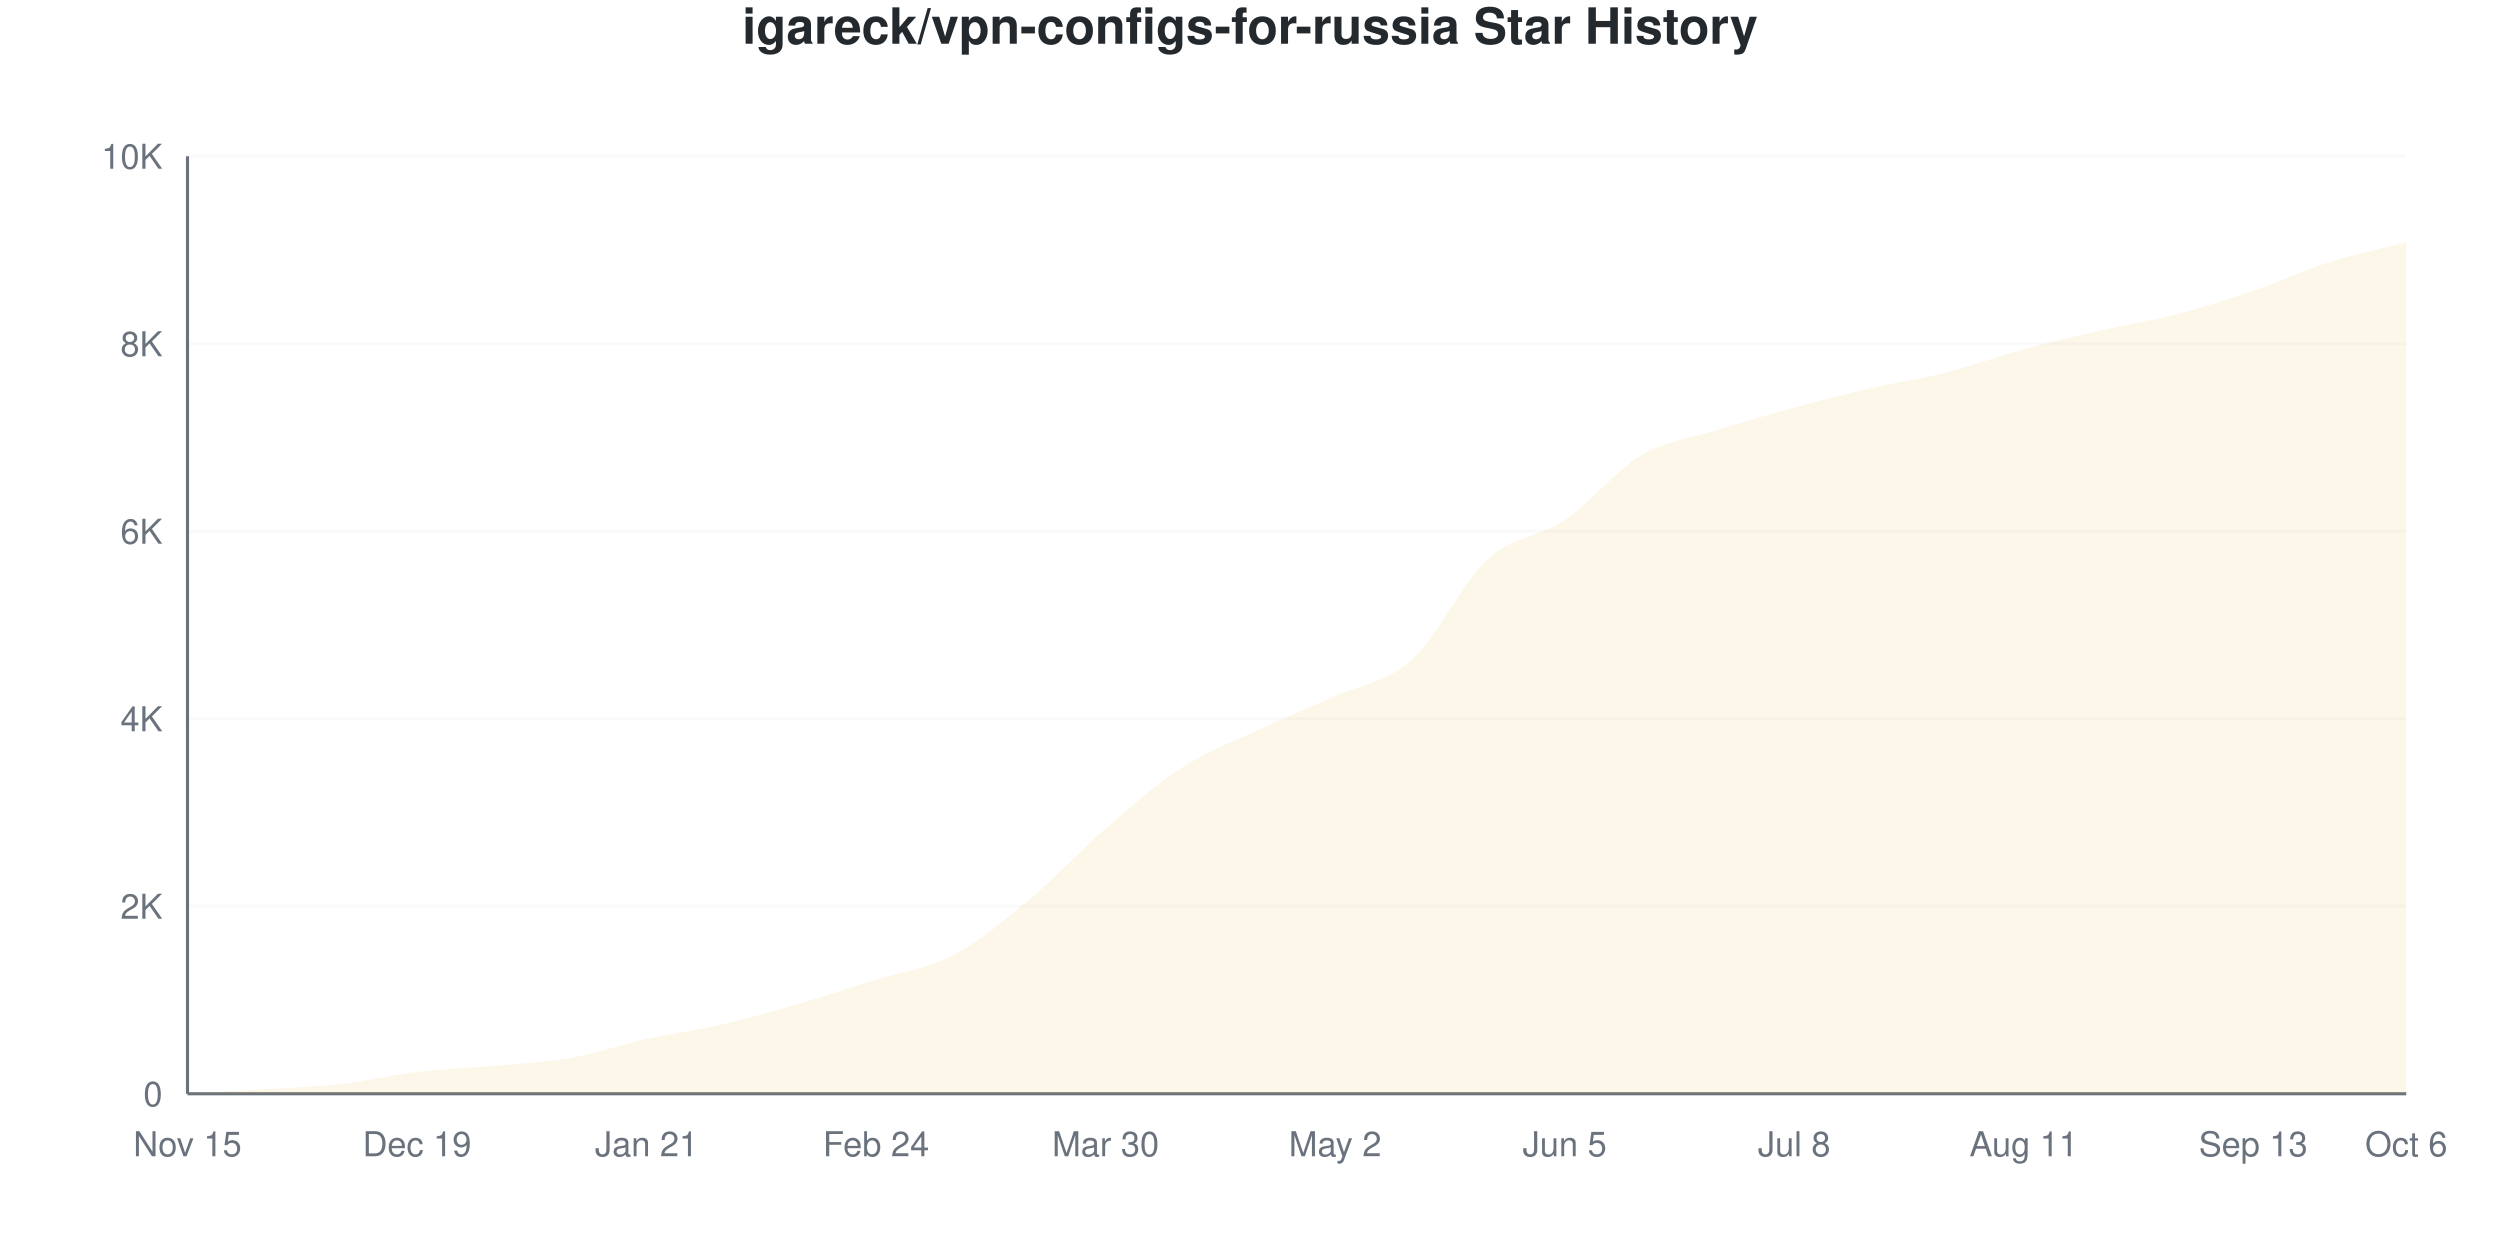
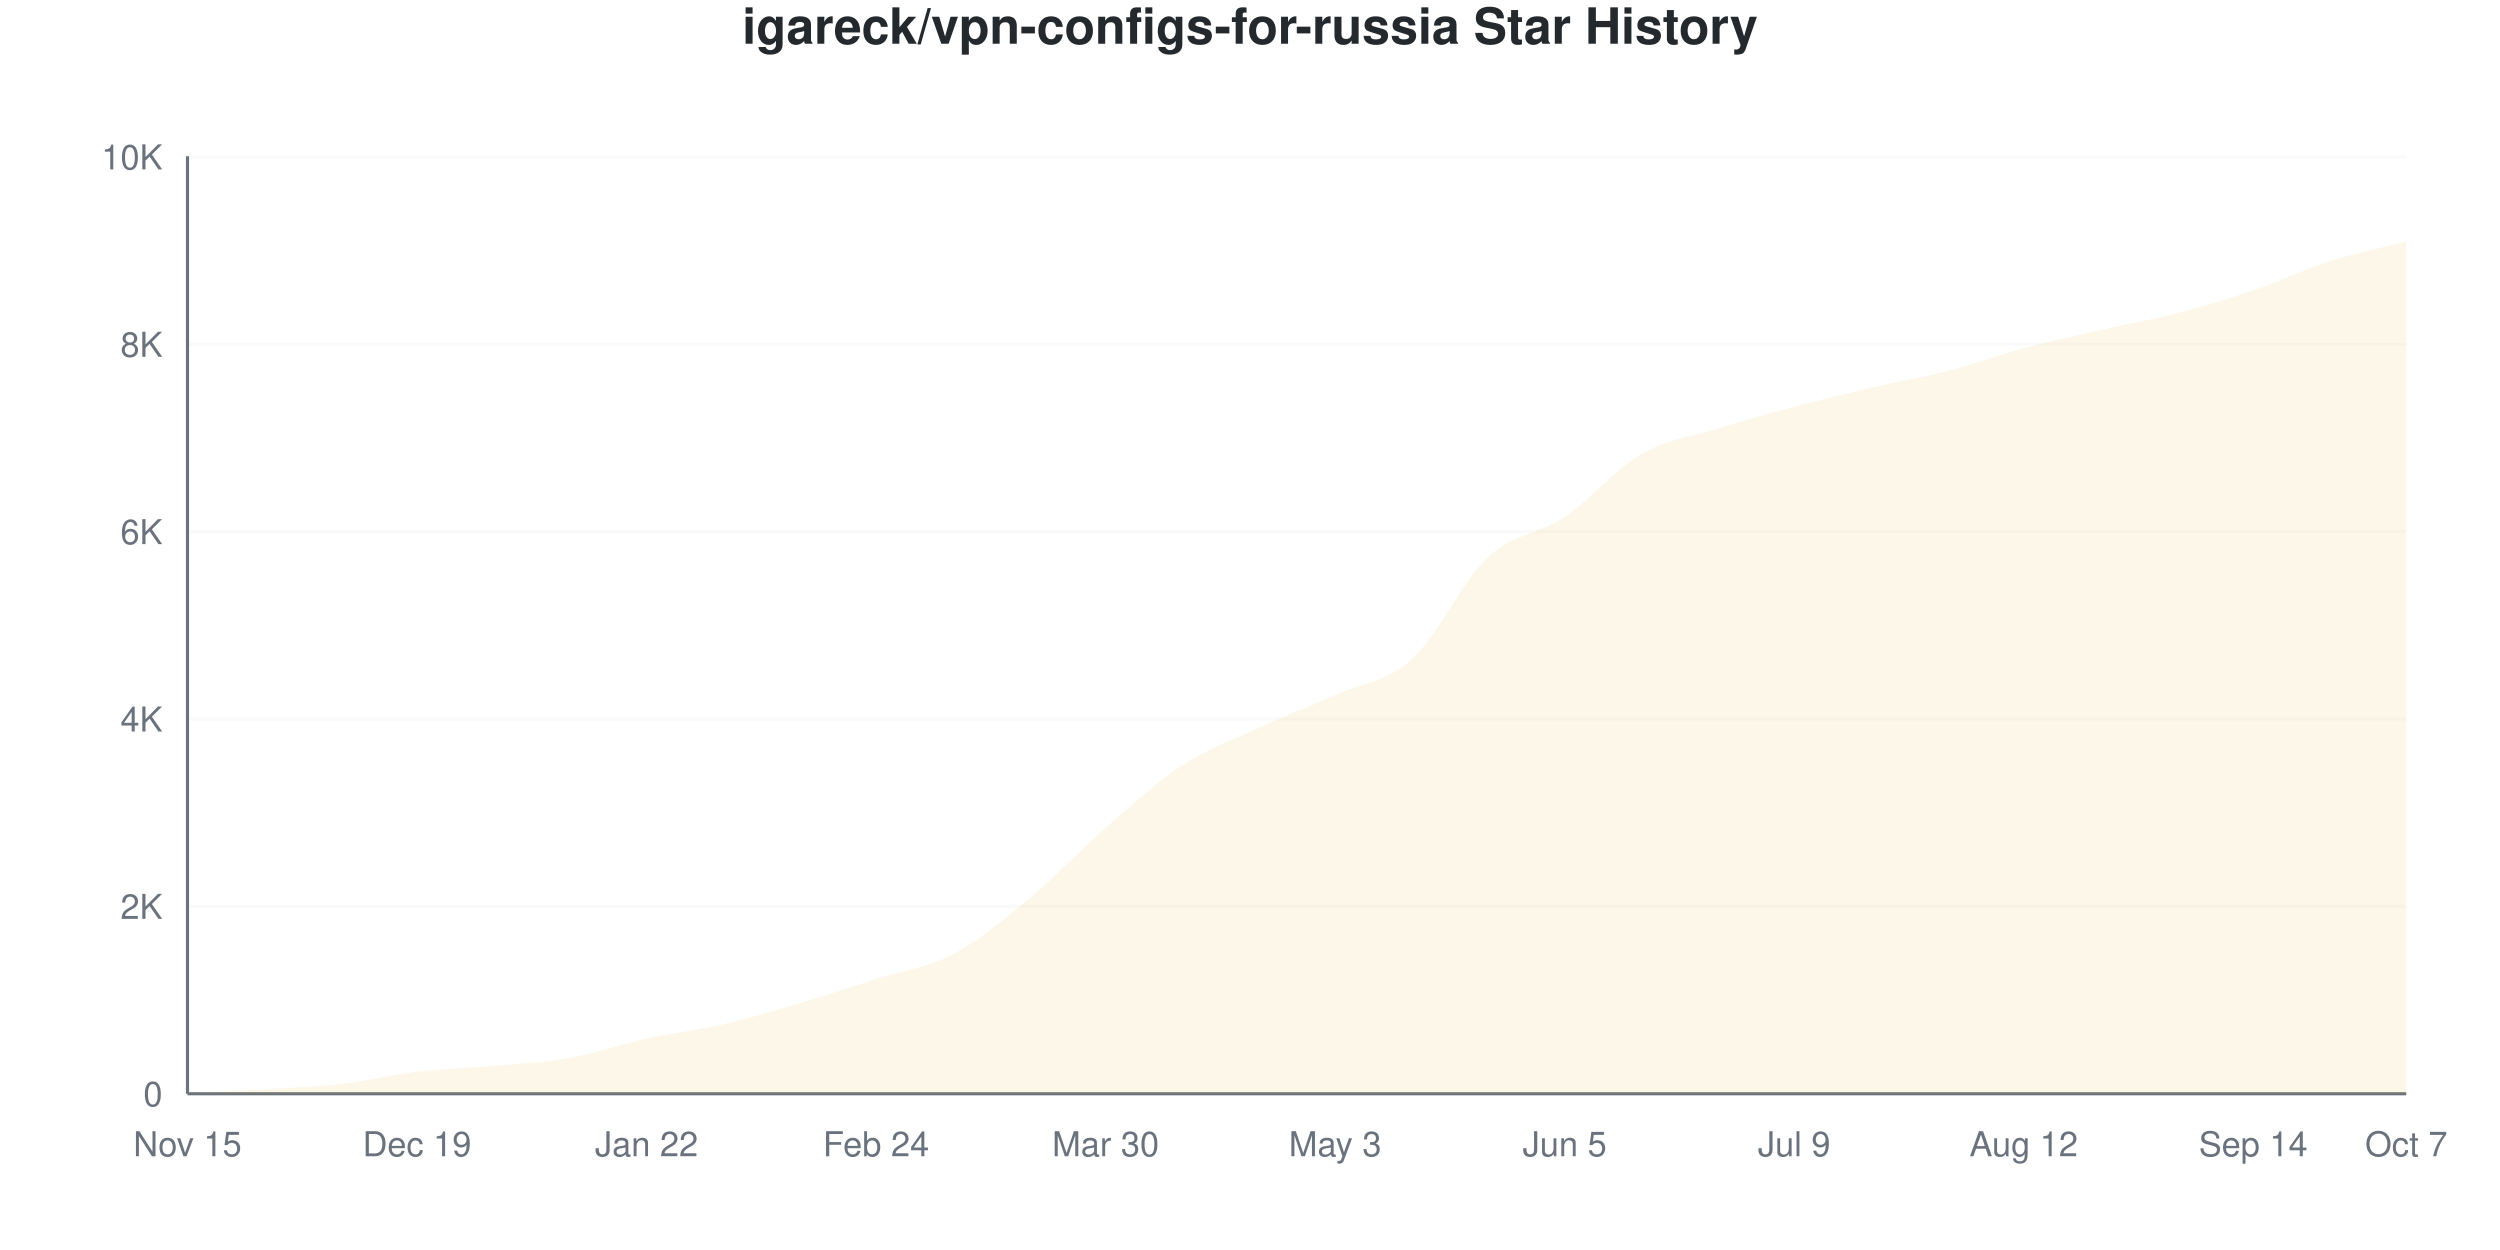
<svg xmlns="http://www.w3.org/2000/svg" viewBox="0 0 800 400" width="800" height="400">
  <style>
    @keyframes drawLine {
      to { stroke-dashoffset: 0; }
    }
    @keyframes fadeInPoint {
      from { opacity: 0; }
      to { opacity: 1; }
    }
    .data-line-0 {
-       stroke-dasharray: 1171;
-       stroke-dashoffset: 1171;
+       stroke-dasharray: 1172;
+       stroke-dashoffset: 1172;
      animation: drawLine 2s ease-out forwards;
    }
    .data-point {
      opacity: 0;
      animation: fadeInPoint 0.5s ease-out forwards;
    }
    .chart-bg { fill: #fff; }
    .chart-text { fill: #24292e; }
    .chart-muted { fill: #6a737d; }
    .chart-grid { stroke: #eee; }
    .chart-axis { stroke: #6a737d; }
    @media (prefers-color-scheme: dark) {
      .chart-bg { fill: #0d1117; }
      .chart-text { fill: #e6edf3; }
      .chart-muted { fill: #8b949e; }
      .chart-grid { stroke: #21262d; }
      .chart-axis { stroke: #8b949e; }
    }
  </style>
  <rect width="800" height="400" class="chart-bg" />
  <text x="400" y="14" text-anchor="middle" class="chart-text" font-size="16" font-weight="bold" font-family="-apple-system, BlinkMacSystemFont, 'Segoe UI', Helvetica, Arial, sans-serif">igareck/vpn-configs-for-russia Star History</text>
  <g class="grid">
    <line x1="60" y1="350" x2="770" y2="350" class="chart-grid" stroke-opacity="0.3" />
    <text x="52" y="354" text-anchor="end" class="chart-muted" font-size="11" font-family="-apple-system, BlinkMacSystemFont, 'Segoe UI', Helvetica, Arial, sans-serif">0</text>
-     <line x1="60" y1="290" x2="770" y2="290" class="chart-grid" stroke-opacity="0.3" />
-     <text x="52" y="294" text-anchor="end" class="chart-muted" font-size="11" font-family="-apple-system, BlinkMacSystemFont, 'Segoe UI', Helvetica, Arial, sans-serif">2K</text>
-     <line x1="60" y1="230" x2="770" y2="230" class="chart-grid" stroke-opacity="0.3" />
-     <text x="52" y="234" text-anchor="end" class="chart-muted" font-size="11" font-family="-apple-system, BlinkMacSystemFont, 'Segoe UI', Helvetica, Arial, sans-serif">4K</text>
-     <line x1="60" y1="170" x2="770" y2="170" class="chart-grid" stroke-opacity="0.3" />
-     <text x="52" y="174" text-anchor="end" class="chart-muted" font-size="11" font-family="-apple-system, BlinkMacSystemFont, 'Segoe UI', Helvetica, Arial, sans-serif">6K</text>
-     <line x1="60" y1="110" x2="770" y2="110" class="chart-grid" stroke-opacity="0.3" />
-     <text x="52" y="114" text-anchor="end" class="chart-muted" font-size="11" font-family="-apple-system, BlinkMacSystemFont, 'Segoe UI', Helvetica, Arial, sans-serif">8K</text>
-     <line x1="60" y1="50" x2="770" y2="50" class="chart-grid" stroke-opacity="0.3" />
-     <text x="52" y="54" text-anchor="end" class="chart-muted" font-size="11" font-family="-apple-system, BlinkMacSystemFont, 'Segoe UI', Helvetica, Arial, sans-serif">10K</text>
+     <line x1="60" y1="290.042" x2="770" y2="290.042" class="chart-grid" stroke-opacity="0.3" />
+     <text x="52" y="294.042" text-anchor="end" class="chart-muted" font-size="11" font-family="-apple-system, BlinkMacSystemFont, 'Segoe UI', Helvetica, Arial, sans-serif">2K</text>
+     <line x1="60" y1="230.084" x2="770" y2="230.084" class="chart-grid" stroke-opacity="0.3" />
+     <text x="52" y="234.084" text-anchor="end" class="chart-muted" font-size="11" font-family="-apple-system, BlinkMacSystemFont, 'Segoe UI', Helvetica, Arial, sans-serif">4K</text>
+     <line x1="60" y1="170.126" x2="770" y2="170.126" class="chart-grid" stroke-opacity="0.3" />
+     <text x="52" y="174.126" text-anchor="end" class="chart-muted" font-size="11" font-family="-apple-system, BlinkMacSystemFont, 'Segoe UI', Helvetica, Arial, sans-serif">6K</text>
+     <line x1="60" y1="110.168" x2="770" y2="110.168" class="chart-grid" stroke-opacity="0.3" />
+     <text x="52" y="114.168" text-anchor="end" class="chart-muted" font-size="11" font-family="-apple-system, BlinkMacSystemFont, 'Segoe UI', Helvetica, Arial, sans-serif">8K</text>
+     <line x1="60" y1="50.21" x2="770" y2="50.21" class="chart-grid" stroke-opacity="0.3" />
+     <text x="52" y="54.21" text-anchor="end" class="chart-muted" font-size="11" font-family="-apple-system, BlinkMacSystemFont, 'Segoe UI', Helvetica, Arial, sans-serif">10K</text>
  </g>
  <g class="milestones">
    
  </g>
  <g class="x-axis">
    <text x="60" y="370" text-anchor="middle" class="chart-muted" font-size="11" font-family="-apple-system, BlinkMacSystemFont, 'Segoe UI', Helvetica, Arial, sans-serif">Nov 15</text>
    <text x="133.448" y="370" text-anchor="middle" class="chart-muted" font-size="11" font-family="-apple-system, BlinkMacSystemFont, 'Segoe UI', Helvetica, Arial, sans-serif">Dec 19</text>
-     <text x="206.897" y="370" text-anchor="middle" class="chart-muted" font-size="11" font-family="-apple-system, BlinkMacSystemFont, 'Segoe UI', Helvetica, Arial, sans-serif">Jan 21</text>
+     <text x="206.897" y="370" text-anchor="middle" class="chart-muted" font-size="11" font-family="-apple-system, BlinkMacSystemFont, 'Segoe UI', Helvetica, Arial, sans-serif">Jan 22</text>
    <text x="280.345" y="370" text-anchor="middle" class="chart-muted" font-size="11" font-family="-apple-system, BlinkMacSystemFont, 'Segoe UI', Helvetica, Arial, sans-serif">Feb 24</text>
    <text x="353.793" y="370" text-anchor="middle" class="chart-muted" font-size="11" font-family="-apple-system, BlinkMacSystemFont, 'Segoe UI', Helvetica, Arial, sans-serif">Mar 30</text>
-     <text x="427.241" y="370" text-anchor="middle" class="chart-muted" font-size="11" font-family="-apple-system, BlinkMacSystemFont, 'Segoe UI', Helvetica, Arial, sans-serif">May 2</text>
+     <text x="427.241" y="370" text-anchor="middle" class="chart-muted" font-size="11" font-family="-apple-system, BlinkMacSystemFont, 'Segoe UI', Helvetica, Arial, sans-serif">May 3</text>
    <text x="500.69" y="370" text-anchor="middle" class="chart-muted" font-size="11" font-family="-apple-system, BlinkMacSystemFont, 'Segoe UI', Helvetica, Arial, sans-serif">Jun 5</text>
-     <text x="574.138" y="370" text-anchor="middle" class="chart-muted" font-size="11" font-family="-apple-system, BlinkMacSystemFont, 'Segoe UI', Helvetica, Arial, sans-serif">Jul 8</text>
-     <text x="647.586" y="370" text-anchor="middle" class="chart-muted" font-size="11" font-family="-apple-system, BlinkMacSystemFont, 'Segoe UI', Helvetica, Arial, sans-serif">Aug 11</text>
-     <text x="721.034" y="370" text-anchor="middle" class="chart-muted" font-size="11" font-family="-apple-system, BlinkMacSystemFont, 'Segoe UI', Helvetica, Arial, sans-serif">Sep 13</text>
-     <text x="770" y="370" text-anchor="middle" class="chart-muted" font-size="11" font-family="-apple-system, BlinkMacSystemFont, 'Segoe UI', Helvetica, Arial, sans-serif">Oct 6</text>
+     <text x="574.138" y="370" text-anchor="middle" class="chart-muted" font-size="11" font-family="-apple-system, BlinkMacSystemFont, 'Segoe UI', Helvetica, Arial, sans-serif">Jul 9</text>
+     <text x="647.586" y="370" text-anchor="middle" class="chart-muted" font-size="11" font-family="-apple-system, BlinkMacSystemFont, 'Segoe UI', Helvetica, Arial, sans-serif">Aug 12</text>
+     <text x="721.034" y="370" text-anchor="middle" class="chart-muted" font-size="11" font-family="-apple-system, BlinkMacSystemFont, 'Segoe UI', Helvetica, Arial, sans-serif">Sep 14</text>
+     <text x="770" y="370" text-anchor="middle" class="chart-muted" font-size="11" font-family="-apple-system, BlinkMacSystemFont, 'Segoe UI', Helvetica, Arial, sans-serif">Oct 7</text>
  </g>
  <line x1="60" y1="50" x2="60" y2="350" class="chart-axis" stroke-width="1" />
  <line x1="60" y1="350" x2="770" y2="350" class="chart-axis" stroke-width="1" />
-   <path d="M60,350 L60,349.97 C68.161,349.5 76.322,349.07 84.483,348.56 C92.644,348.05 100.805,347.835 108.966,346.91 C117.126,345.985 125.287,343.98 133.448,343.01 C141.609,342.04 149.77,341.825 157.931,341.09 C166.092,340.355 174.253,340.035 182.414,338.6 C190.575,337.165 198.736,334.285 206.897,332.48 C215.057,330.675 223.218,329.66 231.379,327.77 C239.54,325.88 247.701,323.525 255.862,321.14 C264.023,318.755 272.184,316.02 280.345,313.46 C288.506,310.9 296.667,310.035 304.828,305.78 C312.989,301.525 321.149,294.705 329.31,287.93 C337.471,281.155 345.632,272.185 353.793,265.13 C361.954,258.075 370.115,250.865 378.276,245.6 C386.437,240.335 394.598,237.35 402.759,233.54 C410.92,229.73 419.08,226.465 427.241,222.74 C435.402,219.015 443.563,218.51 451.724,211.19 C459.885,203.87 468.046,186.27 476.207,178.82 C484.368,171.37 492.529,172 500.69,166.49 C508.851,160.98 517.011,150.58 525.172,145.76 C533.333,140.94 541.494,140.125 549.655,137.57 C557.816,135.015 565.977,132.65 574.138,130.43 C582.299,128.21 590.46,126.135 598.621,124.25 C606.782,122.365 614.943,121.205 623.103,119.12 C631.264,117.035 639.425,113.965 647.586,111.74 C655.747,109.515 663.908,107.63 672.069,105.77 C680.23,103.91 688.391,102.7 696.552,100.58 C704.713,98.46 712.874,95.84 721.034,93.05 C729.195,90.26 737.356,86.42 745.517,83.84 C753.678,81.26 761.839,79.66 770,77.57 L770,350 L60,350 Z" fill="#dfb317" fill-opacity="0.1" />
-   <path d="M60,350 L60,349.97 C68.161,349.5 76.322,349.07 84.483,348.56 C92.644,348.05 100.805,347.835 108.966,346.91 C117.126,345.985 125.287,343.98 133.448,343.01 C141.609,342.04 149.77,341.825 157.931,341.09 C166.092,340.355 174.253,340.035 182.414,338.6 C190.575,337.165 198.736,334.285 206.897,332.48 C215.057,330.675 223.218,329.66 231.379,327.77 C239.54,325.88 247.701,323.525 255.862,321.14 C264.023,318.755 272.184,316.02 280.345,313.46 C288.506,310.9 296.667,310.035 304.828,305.78 C312.989,301.525 321.149,294.705 329.31,287.93 C337.471,281.155 345.632,272.185 353.793,265.13 C361.954,258.075 370.115,250.865 378.276,245.6 C386.437,240.335 394.598,237.35 402.759,233.54 C410.92,229.73 419.08,226.465 427.241,222.74 C435.402,219.015 443.563,218.51 451.724,211.19 C459.885,203.87 468.046,186.27 476.207,178.82 C484.368,171.37 492.529,172 500.69,166.49 C508.851,160.98 517.011,150.58 525.172,145.76 C533.333,140.94 541.494,140.125 549.655,137.57 C557.816,135.015 565.977,132.65 574.138,130.43 C582.299,128.21 590.46,126.135 598.621,124.25 C606.782,122.365 614.943,121.205 623.103,119.12 C631.264,117.035 639.425,113.965 647.586,111.74 C655.747,109.515 663.908,107.63 672.069,105.77 C680.23,103.91 688.391,102.7 696.552,100.58 C704.713,98.46 712.874,95.84 721.034,93.05 C729.195,90.26 737.356,86.42 745.517,83.84 C753.678,81.26 761.839,79.66 770,77.57" fill="none" stroke="#dfb317" stroke-width="2.5" class="data-line-0" />
+   <path d="M60,350 L60,349.97 C68.161,349.5 76.322,349.076 84.483,348.561 C92.644,348.046 100.805,347.817 108.966,346.882 C117.126,345.948 125.287,343.924 133.448,342.955 C141.609,341.986 149.77,341.806 157.931,341.066 C166.092,340.327 174.253,339.967 182.414,338.518 C190.575,337.069 198.736,334.161 206.897,332.372 C215.057,330.584 223.218,329.669 231.379,327.786 C239.54,325.902 247.701,323.489 255.862,321.07 C264.023,318.652 272.184,315.884 280.345,313.276 C288.506,310.668 296.667,309.703 304.828,305.421 C312.989,301.139 321.149,294.329 329.31,287.584 C337.471,280.838 345.632,272.065 353.793,264.95 C361.954,257.835 370.115,250.225 378.276,244.894 C386.437,239.562 394.598,236.709 402.759,232.962 C410.92,229.215 419.08,226.067 427.241,222.409 C435.402,218.752 443.563,218.377 451.724,211.017 C459.885,203.657 468.046,185.84 476.207,178.25 C484.368,170.661 492.529,170.97 500.69,165.479 C508.851,159.988 517.011,150.02 525.172,145.303 C533.333,140.587 541.494,139.702 549.655,137.179 C557.816,134.656 565.977,132.342 574.138,130.164 C582.299,127.985 590.46,126.007 598.621,124.108 C606.782,122.209 614.943,120.875 623.103,118.772 C631.264,116.668 639.425,113.675 647.586,111.487 C655.747,109.298 663.908,107.515 672.069,105.641 C680.23,103.767 688.391,102.363 696.552,100.245 C704.713,98.126 712.874,95.708 721.034,92.93 C729.195,90.152 737.356,86.185 745.517,83.576 C753.678,80.968 761.839,79.379 770,77.281 L770,350 L60,350 Z" fill="#dfb317" fill-opacity="0.1" />
+   <path d="M60,350 L60,349.97 C68.161,349.5 76.322,349.076 84.483,348.561 C92.644,348.046 100.805,347.817 108.966,346.882 C117.126,345.948 125.287,343.924 133.448,342.955 C141.609,341.986 149.77,341.806 157.931,341.066 C166.092,340.327 174.253,339.967 182.414,338.518 C190.575,337.069 198.736,334.161 206.897,332.372 C215.057,330.584 223.218,329.669 231.379,327.786 C239.54,325.902 247.701,323.489 255.862,321.07 C264.023,318.652 272.184,315.884 280.345,313.276 C288.506,310.668 296.667,309.703 304.828,305.421 C312.989,301.139 321.149,294.329 329.31,287.584 C337.471,280.838 345.632,272.065 353.793,264.95 C361.954,257.835 370.115,250.225 378.276,244.894 C386.437,239.562 394.598,236.709 402.759,232.962 C410.92,229.215 419.08,226.067 427.241,222.409 C435.402,218.752 443.563,218.377 451.724,211.017 C459.885,203.657 468.046,185.84 476.207,178.25 C484.368,170.661 492.529,170.97 500.69,165.479 C508.851,159.988 517.011,150.02 525.172,145.303 C533.333,140.587 541.494,139.702 549.655,137.179 C557.816,134.656 565.977,132.342 574.138,130.164 C582.299,127.985 590.46,126.007 598.621,124.108 C606.782,122.209 614.943,120.875 623.103,118.772 C631.264,116.668 639.425,113.675 647.586,111.487 C655.747,109.298 663.908,107.515 672.069,105.641 C680.23,103.767 688.391,102.363 696.552,100.245 C704.713,98.126 712.874,95.708 721.034,92.93 C729.195,90.152 737.356,86.185 745.517,83.576 C753.678,80.968 761.839,79.379 770,77.281" fill="none" stroke="#dfb317" stroke-width="2.5" class="data-line-0" />
  <g class="points">
    <circle cx="60" cy="349.97" r="4" fill="#dfb317" class="data-point" style="animation-delay: 1.50s" />
-     <circle cx="84.483" cy="348.56" r="4" fill="#dfb317" class="data-point" style="animation-delay: 1.55s" />
-     <circle cx="108.966" cy="346.91" r="4" fill="#dfb317" class="data-point" style="animation-delay: 1.60s" />
-     <circle cx="133.448" cy="343.01" r="4" fill="#dfb317" class="data-point" style="animation-delay: 1.65s" />
-     <circle cx="157.931" cy="341.09" r="4" fill="#dfb317" class="data-point" style="animation-delay: 1.70s" />
-     <circle cx="182.414" cy="338.6" r="4" fill="#dfb317" class="data-point" style="animation-delay: 1.75s" />
-     <circle cx="206.897" cy="332.48" r="4" fill="#dfb317" class="data-point" style="animation-delay: 1.80s" />
-     <circle cx="231.379" cy="327.77" r="4" fill="#dfb317" class="data-point" style="animation-delay: 1.85s" />
-     <circle cx="255.862" cy="321.14" r="4" fill="#dfb317" class="data-point" style="animation-delay: 1.90s" />
-     <circle cx="280.345" cy="313.46" r="4" fill="#dfb317" class="data-point" style="animation-delay: 1.95s" />
-     <circle cx="304.828" cy="305.78" r="4" fill="#dfb317" class="data-point" style="animation-delay: 2.00s" />
-     <circle cx="329.31" cy="287.93" r="4" fill="#dfb317" class="data-point" style="animation-delay: 2.05s" />
-     <circle cx="353.793" cy="265.13" r="4" fill="#dfb317" class="data-point" style="animation-delay: 2.10s" />
-     <circle cx="378.276" cy="245.6" r="4" fill="#dfb317" class="data-point" style="animation-delay: 2.15s" />
-     <circle cx="402.759" cy="233.54" r="4" fill="#dfb317" class="data-point" style="animation-delay: 2.20s" />
-     <circle cx="427.241" cy="222.74" r="4" fill="#dfb317" class="data-point" style="animation-delay: 2.25s" />
-     <circle cx="451.724" cy="211.19" r="4" fill="#dfb317" class="data-point" style="animation-delay: 2.30s" />
-     <circle cx="476.207" cy="178.82" r="4" fill="#dfb317" class="data-point" style="animation-delay: 2.35s" />
-     <circle cx="500.69" cy="166.49" r="4" fill="#dfb317" class="data-point" style="animation-delay: 2.40s" />
-     <circle cx="525.172" cy="145.76" r="4" fill="#dfb317" class="data-point" style="animation-delay: 2.45s" />
-     <circle cx="549.655" cy="137.57" r="4" fill="#dfb317" class="data-point" style="animation-delay: 2.50s" />
-     <circle cx="574.138" cy="130.43" r="4" fill="#dfb317" class="data-point" style="animation-delay: 2.55s" />
-     <circle cx="598.621" cy="124.25" r="4" fill="#dfb317" class="data-point" style="animation-delay: 2.60s" />
-     <circle cx="623.103" cy="119.12" r="4" fill="#dfb317" class="data-point" style="animation-delay: 2.65s" />
-     <circle cx="647.586" cy="111.74" r="4" fill="#dfb317" class="data-point" style="animation-delay: 2.70s" />
-     <circle cx="672.069" cy="105.77" r="4" fill="#dfb317" class="data-point" style="animation-delay: 2.75s" />
-     <circle cx="696.552" cy="100.58" r="4" fill="#dfb317" class="data-point" style="animation-delay: 2.80s" />
-     <circle cx="721.034" cy="93.05" r="4" fill="#dfb317" class="data-point" style="animation-delay: 2.85s" />
-     <circle cx="745.517" cy="83.84" r="4" fill="#dfb317" class="data-point" style="animation-delay: 2.90s" />
-     <circle cx="770" cy="77.57" r="4" fill="#dfb317" class="data-point" style="animation-delay: 2.95s" />
+     <circle cx="84.483" cy="348.561" r="4" fill="#dfb317" class="data-point" style="animation-delay: 1.55s" />
+     <circle cx="108.966" cy="346.882" r="4" fill="#dfb317" class="data-point" style="animation-delay: 1.60s" />
+     <circle cx="133.448" cy="342.955" r="4" fill="#dfb317" class="data-point" style="animation-delay: 1.65s" />
+     <circle cx="157.931" cy="341.066" r="4" fill="#dfb317" class="data-point" style="animation-delay: 1.70s" />
+     <circle cx="182.414" cy="338.518" r="4" fill="#dfb317" class="data-point" style="animation-delay: 1.75s" />
+     <circle cx="206.897" cy="332.372" r="4" fill="#dfb317" class="data-point" style="animation-delay: 1.80s" />
+     <circle cx="231.379" cy="327.786" r="4" fill="#dfb317" class="data-point" style="animation-delay: 1.85s" />
+     <circle cx="255.862" cy="321.07" r="4" fill="#dfb317" class="data-point" style="animation-delay: 1.90s" />
+     <circle cx="280.345" cy="313.276" r="4" fill="#dfb317" class="data-point" style="animation-delay: 1.95s" />
+     <circle cx="304.828" cy="305.421" r="4" fill="#dfb317" class="data-point" style="animation-delay: 2.00s" />
+     <circle cx="329.31" cy="287.584" r="4" fill="#dfb317" class="data-point" style="animation-delay: 2.05s" />
+     <circle cx="353.793" cy="264.95" r="4" fill="#dfb317" class="data-point" style="animation-delay: 2.10s" />
+     <circle cx="378.276" cy="244.894" r="4" fill="#dfb317" class="data-point" style="animation-delay: 2.15s" />
+     <circle cx="402.759" cy="232.962" r="4" fill="#dfb317" class="data-point" style="animation-delay: 2.20s" />
+     <circle cx="427.241" cy="222.409" r="4" fill="#dfb317" class="data-point" style="animation-delay: 2.25s" />
+     <circle cx="451.724" cy="211.017" r="4" fill="#dfb317" class="data-point" style="animation-delay: 2.30s" />
+     <circle cx="476.207" cy="178.25" r="4" fill="#dfb317" class="data-point" style="animation-delay: 2.35s" />
+     <circle cx="500.69" cy="165.479" r="4" fill="#dfb317" class="data-point" style="animation-delay: 2.40s" />
+     <circle cx="525.172" cy="145.303" r="4" fill="#dfb317" class="data-point" style="animation-delay: 2.45s" />
+     <circle cx="549.655" cy="137.179" r="4" fill="#dfb317" class="data-point" style="animation-delay: 2.50s" />
+     <circle cx="574.138" cy="130.164" r="4" fill="#dfb317" class="data-point" style="animation-delay: 2.55s" />
+     <circle cx="598.621" cy="124.108" r="4" fill="#dfb317" class="data-point" style="animation-delay: 2.60s" />
+     <circle cx="623.103" cy="118.772" r="4" fill="#dfb317" class="data-point" style="animation-delay: 2.65s" />
+     <circle cx="647.586" cy="111.487" r="4" fill="#dfb317" class="data-point" style="animation-delay: 2.70s" />
+     <circle cx="672.069" cy="105.641" r="4" fill="#dfb317" class="data-point" style="animation-delay: 2.75s" />
+     <circle cx="696.552" cy="100.245" r="4" fill="#dfb317" class="data-point" style="animation-delay: 2.80s" />
+     <circle cx="721.034" cy="92.93" r="4" fill="#dfb317" class="data-point" style="animation-delay: 2.85s" />
+     <circle cx="745.517" cy="83.576" r="4" fill="#dfb317" class="data-point" style="animation-delay: 2.90s" />
+     <circle cx="770" cy="77.281" r="4" fill="#dfb317" class="data-point" style="animation-delay: 2.95s" />
  </g>
</svg>
